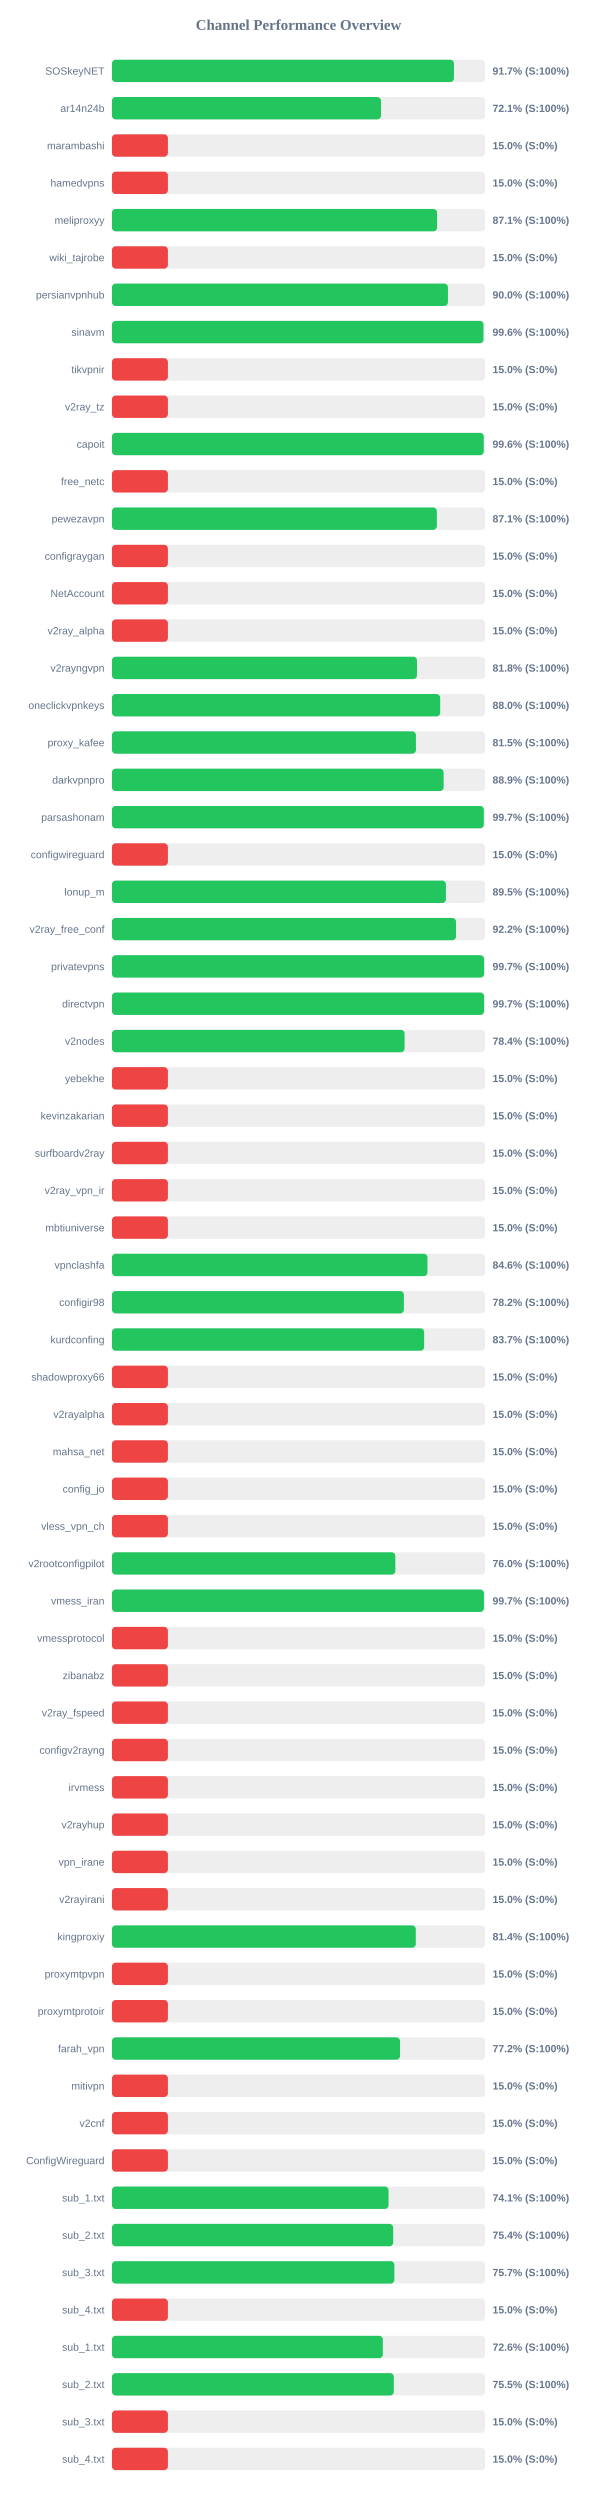
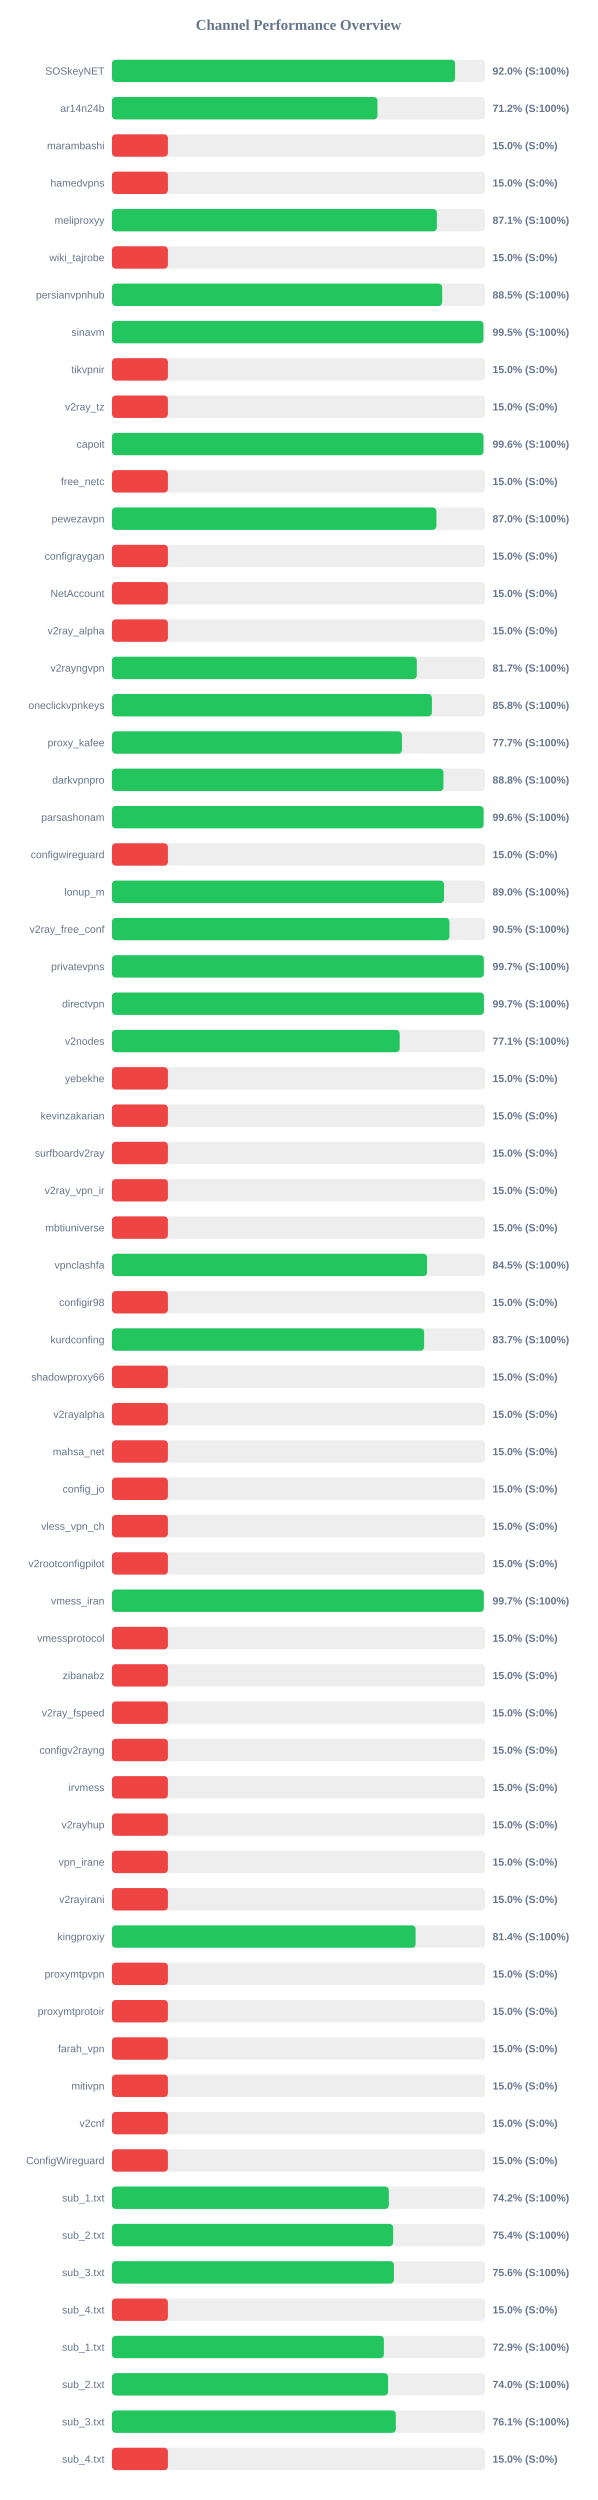
<svg xmlns="http://www.w3.org/2000/svg" width="800" height="3350" version="1.1">
  <style>
        .row { font: 14px Arial; fill: #64748b; }
        .score { font: bold 14px Arial; fill: #64748b; }
    </style>
  <text x="400" y="40" text-anchor="middle" font-size="20px" font-weight="bold" fill="#64748b">Channel Performance Overview</text>
  <rect x="150" y="80" width="500" height="30" fill="#eee" rx="5" />
-   <rect x="150" y="80" width="458.3" height="30" fill="#22c55e" rx="5" />
+   <rect x="150" y="80" width="459.8" height="30" fill="#22c55e" rx="5" />
  <text x="140" y="100" text-anchor="end" class="row">SOSkeyNET</text>
-   <text x="660" y="100" text-anchor="start" class="score">91.7% (S:100%)</text>
+   <text x="660" y="100" text-anchor="start" class="score">92.0% (S:100%)</text>
  <rect x="150" y="130" width="500" height="30" fill="#eee" rx="5" />
-   <rect x="150" y="130" width="360.5" height="30" fill="#22c55e" rx="5" />
+   <rect x="150" y="130" width="355.8" height="30" fill="#22c55e" rx="5" />
  <text x="140" y="150" text-anchor="end" class="row">ar14n24b</text>
-   <text x="660" y="150" text-anchor="start" class="score">72.1% (S:100%)</text>
+   <text x="660" y="150" text-anchor="start" class="score">71.2% (S:100%)</text>
  <rect x="150" y="180" width="500" height="30" fill="#eee" rx="5" />
  <rect x="150" y="180" width="75.0" height="30" fill="#ef4444" rx="5" />
  <text x="140" y="200" text-anchor="end" class="row">marambashi</text>
  <text x="660" y="200" text-anchor="start" class="score">15.0% (S:0%)</text>
  <rect x="150" y="230" width="500" height="30" fill="#eee" rx="5" />
  <rect x="150" y="230" width="75.0" height="30" fill="#ef4444" rx="5" />
  <text x="140" y="250" text-anchor="end" class="row">hamedvpns</text>
  <text x="660" y="250" text-anchor="start" class="score">15.0% (S:0%)</text>
  <rect x="150" y="280" width="500" height="30" fill="#eee" rx="5" />
-   <rect x="150" y="280" width="435.7" height="30" fill="#22c55e" rx="5" />
+   <rect x="150" y="280" width="435.4" height="30" fill="#22c55e" rx="5" />
  <text x="140" y="300" text-anchor="end" class="row">meliproxyy</text>
  <text x="660" y="300" text-anchor="start" class="score">87.1% (S:100%)</text>
  <rect x="150" y="330" width="500" height="30" fill="#eee" rx="5" />
  <rect x="150" y="330" width="75.0" height="30" fill="#ef4444" rx="5" />
  <text x="140" y="350" text-anchor="end" class="row">wiki_tajrobe</text>
  <text x="660" y="350" text-anchor="start" class="score">15.0% (S:0%)</text>
  <rect x="150" y="380" width="500" height="30" fill="#eee" rx="5" />
-   <rect x="150" y="380" width="450.25" height="30" fill="#22c55e" rx="5" />
+   <rect x="150" y="380" width="442.5" height="30" fill="#22c55e" rx="5" />
  <text x="140" y="400" text-anchor="end" class="row">persianvpnhub</text>
-   <text x="660" y="400" text-anchor="start" class="score">90.0% (S:100%)</text>
+   <text x="660" y="400" text-anchor="start" class="score">88.5% (S:100%)</text>
  <rect x="150" y="430" width="500" height="30" fill="#eee" rx="5" />
-   <rect x="150" y="430" width="497.8" height="30" fill="#22c55e" rx="5" />
+   <rect x="150" y="430" width="497.75" height="30" fill="#22c55e" rx="5" />
  <text x="140" y="450" text-anchor="end" class="row">sinavm</text>
-   <text x="660" y="450" text-anchor="start" class="score">99.6% (S:100%)</text>
+   <text x="660" y="450" text-anchor="start" class="score">99.5% (S:100%)</text>
  <rect x="150" y="480" width="500" height="30" fill="#eee" rx="5" />
  <rect x="150" y="480" width="75.0" height="30" fill="#ef4444" rx="5" />
  <text x="140" y="500" text-anchor="end" class="row">tikvpnir</text>
  <text x="660" y="500" text-anchor="start" class="score">15.0% (S:0%)</text>
  <rect x="150" y="530" width="500" height="30" fill="#eee" rx="5" />
  <rect x="150" y="530" width="75.0" height="30" fill="#ef4444" rx="5" />
  <text x="140" y="550" text-anchor="end" class="row">v2ray_tz</text>
  <text x="660" y="550" text-anchor="start" class="score">15.0% (S:0%)</text>
  <rect x="150" y="580" width="500" height="30" fill="#eee" rx="5" />
-   <rect x="150" y="580" width="498.2" height="30" fill="#22c55e" rx="5" />
+   <rect x="150" y="580" width="497.8" height="30" fill="#22c55e" rx="5" />
  <text x="140" y="600" text-anchor="end" class="row">capoit</text>
  <text x="660" y="600" text-anchor="start" class="score">99.6% (S:100%)</text>
  <rect x="150" y="630" width="500" height="30" fill="#eee" rx="5" />
  <rect x="150" y="630" width="75.0" height="30" fill="#ef4444" rx="5" />
  <text x="140" y="650" text-anchor="end" class="row">free_netc</text>
  <text x="660" y="650" text-anchor="start" class="score">15.0% (S:0%)</text>
  <rect x="150" y="680" width="500" height="30" fill="#eee" rx="5" />
-   <rect x="150" y="680" width="435.4" height="30" fill="#22c55e" rx="5" />
+   <rect x="150" y="680" width="434.8" height="30" fill="#22c55e" rx="5" />
  <text x="140" y="700" text-anchor="end" class="row">pewezavpn</text>
-   <text x="660" y="700" text-anchor="start" class="score">87.1% (S:100%)</text>
+   <text x="660" y="700" text-anchor="start" class="score">87.0% (S:100%)</text>
  <rect x="150" y="730" width="500" height="30" fill="#eee" rx="5" />
  <rect x="150" y="730" width="75.0" height="30" fill="#ef4444" rx="5" />
  <text x="140" y="750" text-anchor="end" class="row">configraygan</text>
  <text x="660" y="750" text-anchor="start" class="score">15.0% (S:0%)</text>
  <rect x="150" y="780" width="500" height="30" fill="#eee" rx="5" />
  <rect x="150" y="780" width="75.0" height="30" fill="#ef4444" rx="5" />
  <text x="140" y="800" text-anchor="end" class="row">NetAccount</text>
  <text x="660" y="800" text-anchor="start" class="score">15.0% (S:0%)</text>
  <rect x="150" y="830" width="500" height="30" fill="#eee" rx="5" />
  <rect x="150" y="830" width="75.0" height="30" fill="#ef4444" rx="5" />
  <text x="140" y="850" text-anchor="end" class="row">v2ray_alpha</text>
  <text x="660" y="850" text-anchor="start" class="score">15.0% (S:0%)</text>
  <rect x="150" y="880" width="500" height="30" fill="#eee" rx="5" />
-   <rect x="150" y="880" width="408.75" height="30" fill="#22c55e" rx="5" />
+   <rect x="150" y="880" width="408.5" height="30" fill="#22c55e" rx="5" />
  <text x="140" y="900" text-anchor="end" class="row">v2rayngvpn</text>
-   <text x="660" y="900" text-anchor="start" class="score">81.8% (S:100%)</text>
+   <text x="660" y="900" text-anchor="start" class="score">81.7% (S:100%)</text>
  <rect x="150" y="930" width="500" height="30" fill="#eee" rx="5" />
-   <rect x="150" y="930" width="439.85" height="30" fill="#22c55e" rx="5" />
+   <rect x="150" y="930" width="428.75" height="30" fill="#22c55e" rx="5" />
  <text x="140" y="950" text-anchor="end" class="row">oneclickvpnkeys</text>
-   <text x="660" y="950" text-anchor="start" class="score">88.0% (S:100%)</text>
+   <text x="660" y="950" text-anchor="start" class="score">85.8% (S:100%)</text>
  <rect x="150" y="980" width="500" height="30" fill="#eee" rx="5" />
-   <rect x="150" y="980" width="407.35" height="30" fill="#22c55e" rx="5" />
+   <rect x="150" y="980" width="388.55" height="30" fill="#22c55e" rx="5" />
  <text x="140" y="1000" text-anchor="end" class="row">proxy_kafee</text>
-   <text x="660" y="1000" text-anchor="start" class="score">81.5% (S:100%)</text>
+   <text x="660" y="1000" text-anchor="start" class="score">77.7% (S:100%)</text>
  <rect x="150" y="1030" width="500" height="30" fill="#eee" rx="5" />
-   <rect x="150" y="1030" width="444.45" height="30" fill="#22c55e" rx="5" />
+   <rect x="150" y="1030" width="444.25" height="30" fill="#22c55e" rx="5" />
  <text x="140" y="1050" text-anchor="end" class="row">darkvpnpro</text>
-   <text x="660" y="1050" text-anchor="start" class="score">88.9% (S:100%)</text>
+   <text x="660" y="1050" text-anchor="start" class="score">88.8% (S:100%)</text>
  <rect x="150" y="1080" width="500" height="30" fill="#eee" rx="5" />
-   <rect x="150" y="1080" width="498.3" height="30" fill="#22c55e" rx="5" />
+   <rect x="150" y="1080" width="497.95" height="30" fill="#22c55e" rx="5" />
  <text x="140" y="1100" text-anchor="end" class="row">parsashonam</text>
-   <text x="660" y="1100" text-anchor="start" class="score">99.7% (S:100%)</text>
+   <text x="660" y="1100" text-anchor="start" class="score">99.6% (S:100%)</text>
  <rect x="150" y="1130" width="500" height="30" fill="#eee" rx="5" />
  <rect x="150" y="1130" width="75.0" height="30" fill="#ef4444" rx="5" />
  <text x="140" y="1150" text-anchor="end" class="row">configwireguard</text>
  <text x="660" y="1150" text-anchor="start" class="score">15.0% (S:0%)</text>
  <rect x="150" y="1180" width="500" height="30" fill="#eee" rx="5" />
-   <rect x="150" y="1180" width="447.55" height="30" fill="#22c55e" rx="5" />
+   <rect x="150" y="1180" width="445.0" height="30" fill="#22c55e" rx="5" />
  <text x="140" y="1200" text-anchor="end" class="row">lonup_m</text>
-   <text x="660" y="1200" text-anchor="start" class="score">89.5% (S:100%)</text>
+   <text x="660" y="1200" text-anchor="start" class="score">89.0% (S:100%)</text>
  <rect x="150" y="1230" width="500" height="30" fill="#eee" rx="5" />
-   <rect x="150" y="1230" width="461.05" height="30" fill="#22c55e" rx="5" />
+   <rect x="150" y="1230" width="452.25" height="30" fill="#22c55e" rx="5" />
  <text x="140" y="1250" text-anchor="end" class="row">v2ray_free_conf</text>
-   <text x="660" y="1250" text-anchor="start" class="score">92.2% (S:100%)</text>
+   <text x="660" y="1250" text-anchor="start" class="score">90.5% (S:100%)</text>
  <rect x="150" y="1280" width="500" height="30" fill="#eee" rx="5" />
-   <rect x="150" y="1280" width="498.65" height="30" fill="#22c55e" rx="5" />
+   <rect x="150" y="1280" width="498.3" height="30" fill="#22c55e" rx="5" />
  <text x="140" y="1300" text-anchor="end" class="row">privatevpns</text>
  <text x="660" y="1300" text-anchor="start" class="score">99.7% (S:100%)</text>
  <rect x="150" y="1330" width="500" height="30" fill="#eee" rx="5" />
-   <rect x="150" y="1330" width="498.65" height="30" fill="#22c55e" rx="5" />
+   <rect x="150" y="1330" width="498.4" height="30" fill="#22c55e" rx="5" />
  <text x="140" y="1350" text-anchor="end" class="row">directvpn</text>
  <text x="660" y="1350" text-anchor="start" class="score">99.7% (S:100%)</text>
  <rect x="150" y="1380" width="500" height="30" fill="#eee" rx="5" />
-   <rect x="150" y="1380" width="392.15" height="30" fill="#22c55e" rx="5" />
+   <rect x="150" y="1380" width="385.6" height="30" fill="#22c55e" rx="5" />
  <text x="140" y="1400" text-anchor="end" class="row">v2nodes</text>
-   <text x="660" y="1400" text-anchor="start" class="score">78.4% (S:100%)</text>
+   <text x="660" y="1400" text-anchor="start" class="score">77.1% (S:100%)</text>
  <rect x="150" y="1430" width="500" height="30" fill="#eee" rx="5" />
  <rect x="150" y="1430" width="75.0" height="30" fill="#ef4444" rx="5" />
  <text x="140" y="1450" text-anchor="end" class="row">yebekhe</text>
  <text x="660" y="1450" text-anchor="start" class="score">15.0% (S:0%)</text>
  <rect x="150" y="1480" width="500" height="30" fill="#eee" rx="5" />
  <rect x="150" y="1480" width="75.0" height="30" fill="#ef4444" rx="5" />
  <text x="140" y="1500" text-anchor="end" class="row">kevinzakarian</text>
  <text x="660" y="1500" text-anchor="start" class="score">15.0% (S:0%)</text>
  <rect x="150" y="1530" width="500" height="30" fill="#eee" rx="5" />
  <rect x="150" y="1530" width="75.0" height="30" fill="#ef4444" rx="5" />
  <text x="140" y="1550" text-anchor="end" class="row">surfboardv2ray</text>
  <text x="660" y="1550" text-anchor="start" class="score">15.0% (S:0%)</text>
  <rect x="150" y="1580" width="500" height="30" fill="#eee" rx="5" />
  <rect x="150" y="1580" width="75.0" height="30" fill="#ef4444" rx="5" />
  <text x="140" y="1600" text-anchor="end" class="row">v2ray_vpn_ir</text>
  <text x="660" y="1600" text-anchor="start" class="score">15.0% (S:0%)</text>
  <rect x="150" y="1630" width="500" height="30" fill="#eee" rx="5" />
  <rect x="150" y="1630" width="75.0" height="30" fill="#ef4444" rx="5" />
  <text x="140" y="1650" text-anchor="end" class="row">mbtiuniverse</text>
  <text x="660" y="1650" text-anchor="start" class="score">15.0% (S:0%)</text>
  <rect x="150" y="1680" width="500" height="30" fill="#eee" rx="5" />
-   <rect x="150" y="1680" width="422.8" height="30" fill="#22c55e" rx="5" />
+   <rect x="150" y="1680" width="422.25" height="30" fill="#22c55e" rx="5" />
  <text x="140" y="1700" text-anchor="end" class="row">vpnclashfa</text>
-   <text x="660" y="1700" text-anchor="start" class="score">84.6% (S:100%)</text>
+   <text x="660" y="1700" text-anchor="start" class="score">84.5% (S:100%)</text>
  <rect x="150" y="1730" width="500" height="30" fill="#eee" rx="5" />
-   <rect x="150" y="1730" width="391.2" height="30" fill="#22c55e" rx="5" />
+   <rect x="150" y="1730" width="75.0" height="30" fill="#ef4444" rx="5" />
  <text x="140" y="1750" text-anchor="end" class="row">configir98</text>
-   <text x="660" y="1750" text-anchor="start" class="score">78.2% (S:100%)</text>
+   <text x="660" y="1750" text-anchor="start" class="score">15.0% (S:0%)</text>
  <rect x="150" y="1780" width="500" height="30" fill="#eee" rx="5" />
-   <rect x="150" y="1780" width="418.35" height="30" fill="#22c55e" rx="5" />
+   <rect x="150" y="1780" width="418.3" height="30" fill="#22c55e" rx="5" />
  <text x="140" y="1800" text-anchor="end" class="row">kurdconfing</text>
  <text x="660" y="1800" text-anchor="start" class="score">83.7% (S:100%)</text>
  <rect x="150" y="1830" width="500" height="30" fill="#eee" rx="5" />
  <rect x="150" y="1830" width="75.0" height="30" fill="#ef4444" rx="5" />
  <text x="140" y="1850" text-anchor="end" class="row">shadowproxy66</text>
  <text x="660" y="1850" text-anchor="start" class="score">15.0% (S:0%)</text>
  <rect x="150" y="1880" width="500" height="30" fill="#eee" rx="5" />
  <rect x="150" y="1880" width="75.0" height="30" fill="#ef4444" rx="5" />
  <text x="140" y="1900" text-anchor="end" class="row">v2rayalpha</text>
  <text x="660" y="1900" text-anchor="start" class="score">15.0% (S:0%)</text>
  <rect x="150" y="1930" width="500" height="30" fill="#eee" rx="5" />
  <rect x="150" y="1930" width="75.0" height="30" fill="#ef4444" rx="5" />
  <text x="140" y="1950" text-anchor="end" class="row">mahsa_net</text>
  <text x="660" y="1950" text-anchor="start" class="score">15.0% (S:0%)</text>
  <rect x="150" y="1980" width="500" height="30" fill="#eee" rx="5" />
  <rect x="150" y="1980" width="75.0" height="30" fill="#ef4444" rx="5" />
  <text x="140" y="2000" text-anchor="end" class="row">config_jo</text>
  <text x="660" y="2000" text-anchor="start" class="score">15.0% (S:0%)</text>
  <rect x="150" y="2030" width="500" height="30" fill="#eee" rx="5" />
  <rect x="150" y="2030" width="75.0" height="30" fill="#ef4444" rx="5" />
  <text x="140" y="2050" text-anchor="end" class="row">vless_vpn_ch</text>
  <text x="660" y="2050" text-anchor="start" class="score">15.0% (S:0%)</text>
  <rect x="150" y="2080" width="500" height="30" fill="#eee" rx="5" />
-   <rect x="150" y="2080" width="379.75" height="30" fill="#22c55e" rx="5" />
+   <rect x="150" y="2080" width="75.0" height="30" fill="#ef4444" rx="5" />
  <text x="140" y="2100" text-anchor="end" class="row">v2rootconfigpilot</text>
-   <text x="660" y="2100" text-anchor="start" class="score">76.0% (S:100%)</text>
+   <text x="660" y="2100" text-anchor="start" class="score">15.0% (S:0%)</text>
  <rect x="150" y="2130" width="500" height="30" fill="#eee" rx="5" />
-   <rect x="150" y="2130" width="498.45" height="30" fill="#22c55e" rx="5" />
+   <rect x="150" y="2130" width="498.25" height="30" fill="#22c55e" rx="5" />
  <text x="140" y="2150" text-anchor="end" class="row">vmess_iran</text>
  <text x="660" y="2150" text-anchor="start" class="score">99.7% (S:100%)</text>
  <rect x="150" y="2180" width="500" height="30" fill="#eee" rx="5" />
  <rect x="150" y="2180" width="75.0" height="30" fill="#ef4444" rx="5" />
  <text x="140" y="2200" text-anchor="end" class="row">vmessprotocol</text>
  <text x="660" y="2200" text-anchor="start" class="score">15.0% (S:0%)</text>
  <rect x="150" y="2230" width="500" height="30" fill="#eee" rx="5" />
  <rect x="150" y="2230" width="75.0" height="30" fill="#ef4444" rx="5" />
  <text x="140" y="2250" text-anchor="end" class="row">zibanabz</text>
  <text x="660" y="2250" text-anchor="start" class="score">15.0% (S:0%)</text>
  <rect x="150" y="2280" width="500" height="30" fill="#eee" rx="5" />
  <rect x="150" y="2280" width="75.0" height="30" fill="#ef4444" rx="5" />
  <text x="140" y="2300" text-anchor="end" class="row">v2ray_fspeed</text>
  <text x="660" y="2300" text-anchor="start" class="score">15.0% (S:0%)</text>
  <rect x="150" y="2330" width="500" height="30" fill="#eee" rx="5" />
  <rect x="150" y="2330" width="75.0" height="30" fill="#ef4444" rx="5" />
  <text x="140" y="2350" text-anchor="end" class="row">configv2rayng</text>
  <text x="660" y="2350" text-anchor="start" class="score">15.0% (S:0%)</text>
  <rect x="150" y="2380" width="500" height="30" fill="#eee" rx="5" />
  <rect x="150" y="2380" width="75.0" height="30" fill="#ef4444" rx="5" />
  <text x="140" y="2400" text-anchor="end" class="row">irvmess</text>
  <text x="660" y="2400" text-anchor="start" class="score">15.0% (S:0%)</text>
  <rect x="150" y="2430" width="500" height="30" fill="#eee" rx="5" />
  <rect x="150" y="2430" width="75.0" height="30" fill="#ef4444" rx="5" />
  <text x="140" y="2450" text-anchor="end" class="row">v2rayhup</text>
  <text x="660" y="2450" text-anchor="start" class="score">15.0% (S:0%)</text>
  <rect x="150" y="2480" width="500" height="30" fill="#eee" rx="5" />
  <rect x="150" y="2480" width="75.0" height="30" fill="#ef4444" rx="5" />
  <text x="140" y="2500" text-anchor="end" class="row">vpn_irane</text>
  <text x="660" y="2500" text-anchor="start" class="score">15.0% (S:0%)</text>
  <rect x="150" y="2530" width="500" height="30" fill="#eee" rx="5" />
  <rect x="150" y="2530" width="75.0" height="30" fill="#ef4444" rx="5" />
  <text x="140" y="2550" text-anchor="end" class="row">v2rayirani</text>
  <text x="660" y="2550" text-anchor="start" class="score">15.0% (S:0%)</text>
  <rect x="150" y="2580" width="500" height="30" fill="#eee" rx="5" />
-   <rect x="150" y="2580" width="407.15" height="30" fill="#22c55e" rx="5" />
+   <rect x="150" y="2580" width="406.9" height="30" fill="#22c55e" rx="5" />
  <text x="140" y="2600" text-anchor="end" class="row">kingproxiy</text>
  <text x="660" y="2600" text-anchor="start" class="score">81.4% (S:100%)</text>
  <rect x="150" y="2630" width="500" height="30" fill="#eee" rx="5" />
  <rect x="150" y="2630" width="75.0" height="30" fill="#ef4444" rx="5" />
  <text x="140" y="2650" text-anchor="end" class="row">proxymtpvpn</text>
  <text x="660" y="2650" text-anchor="start" class="score">15.0% (S:0%)</text>
  <rect x="150" y="2680" width="500" height="30" fill="#eee" rx="5" />
  <rect x="150" y="2680" width="75.0" height="30" fill="#ef4444" rx="5" />
  <text x="140" y="2700" text-anchor="end" class="row">proxymtprotoir</text>
  <text x="660" y="2700" text-anchor="start" class="score">15.0% (S:0%)</text>
  <rect x="150" y="2730" width="500" height="30" fill="#eee" rx="5" />
-   <rect x="150" y="2730" width="386.05" height="30" fill="#22c55e" rx="5" />
+   <rect x="150" y="2730" width="75.0" height="30" fill="#ef4444" rx="5" />
  <text x="140" y="2750" text-anchor="end" class="row">farah_vpn</text>
-   <text x="660" y="2750" text-anchor="start" class="score">77.2% (S:100%)</text>
+   <text x="660" y="2750" text-anchor="start" class="score">15.0% (S:0%)</text>
  <rect x="150" y="2780" width="500" height="30" fill="#eee" rx="5" />
  <rect x="150" y="2780" width="75.0" height="30" fill="#ef4444" rx="5" />
  <text x="140" y="2800" text-anchor="end" class="row">mitivpn</text>
  <text x="660" y="2800" text-anchor="start" class="score">15.0% (S:0%)</text>
  <rect x="150" y="2830" width="500" height="30" fill="#eee" rx="5" />
  <rect x="150" y="2830" width="75.0" height="30" fill="#ef4444" rx="5" />
  <text x="140" y="2850" text-anchor="end" class="row">v2cnf</text>
  <text x="660" y="2850" text-anchor="start" class="score">15.0% (S:0%)</text>
  <rect x="150" y="2880" width="500" height="30" fill="#eee" rx="5" />
  <rect x="150" y="2880" width="75.0" height="30" fill="#ef4444" rx="5" />
  <text x="140" y="2900" text-anchor="end" class="row">ConfigWireguard</text>
  <text x="660" y="2900" text-anchor="start" class="score">15.0% (S:0%)</text>
  <rect x="150" y="2930" width="500" height="30" fill="#eee" rx="5" />
-   <rect x="150" y="2930" width="370.65" height="30" fill="#22c55e" rx="5" />
+   <rect x="150" y="2930" width="371.05" height="30" fill="#22c55e" rx="5" />
  <text x="140" y="2950" text-anchor="end" class="row">sub_1.txt</text>
-   <text x="660" y="2950" text-anchor="start" class="score">74.1% (S:100%)</text>
+   <text x="660" y="2950" text-anchor="start" class="score">74.2% (S:100%)</text>
  <rect x="150" y="2980" width="500" height="30" fill="#eee" rx="5" />
-   <rect x="150" y="2980" width="376.9" height="30" fill="#22c55e" rx="5" />
+   <rect x="150" y="2980" width="376.85" height="30" fill="#22c55e" rx="5" />
  <text x="140" y="3000" text-anchor="end" class="row">sub_2.txt</text>
  <text x="660" y="3000" text-anchor="start" class="score">75.4% (S:100%)</text>
  <rect x="150" y="3030" width="500" height="30" fill="#eee" rx="5" />
-   <rect x="150" y="3030" width="378.45" height="30" fill="#22c55e" rx="5" />
+   <rect x="150" y="3030" width="377.85" height="30" fill="#22c55e" rx="5" />
  <text x="140" y="3050" text-anchor="end" class="row">sub_3.txt</text>
-   <text x="660" y="3050" text-anchor="start" class="score">75.7% (S:100%)</text>
+   <text x="660" y="3050" text-anchor="start" class="score">75.6% (S:100%)</text>
  <rect x="150" y="3080" width="500" height="30" fill="#eee" rx="5" />
  <rect x="150" y="3080" width="75.0" height="30" fill="#ef4444" rx="5" />
  <text x="140" y="3100" text-anchor="end" class="row">sub_4.txt</text>
  <text x="660" y="3100" text-anchor="start" class="score">15.0% (S:0%)</text>
  <rect x="150" y="3130" width="500" height="30" fill="#eee" rx="5" />
-   <rect x="150" y="3130" width="363.0" height="30" fill="#22c55e" rx="5" />
+   <rect x="150" y="3130" width="364.4" height="30" fill="#22c55e" rx="5" />
  <text x="140" y="3150" text-anchor="end" class="row">sub_1.txt</text>
-   <text x="660" y="3150" text-anchor="start" class="score">72.6% (S:100%)</text>
+   <text x="660" y="3150" text-anchor="start" class="score">72.9% (S:100%)</text>
  <rect x="150" y="3180" width="500" height="30" fill="#eee" rx="5" />
-   <rect x="150" y="3180" width="377.7" height="30" fill="#22c55e" rx="5" />
+   <rect x="150" y="3180" width="370.0" height="30" fill="#22c55e" rx="5" />
  <text x="140" y="3200" text-anchor="end" class="row">sub_2.txt</text>
-   <text x="660" y="3200" text-anchor="start" class="score">75.5% (S:100%)</text>
+   <text x="660" y="3200" text-anchor="start" class="score">74.0% (S:100%)</text>
  <rect x="150" y="3230" width="500" height="30" fill="#eee" rx="5" />
-   <rect x="150" y="3230" width="75.0" height="30" fill="#ef4444" rx="5" />
+   <rect x="150" y="3230" width="380.4" height="30" fill="#22c55e" rx="5" />
  <text x="140" y="3250" text-anchor="end" class="row">sub_3.txt</text>
-   <text x="660" y="3250" text-anchor="start" class="score">15.0% (S:0%)</text>
+   <text x="660" y="3250" text-anchor="start" class="score">76.1% (S:100%)</text>
  <rect x="150" y="3280" width="500" height="30" fill="#eee" rx="5" />
  <rect x="150" y="3280" width="75.0" height="30" fill="#ef4444" rx="5" />
  <text x="140" y="3300" text-anchor="end" class="row">sub_4.txt</text>
  <text x="660" y="3300" text-anchor="start" class="score">15.0% (S:0%)</text>
</svg>
